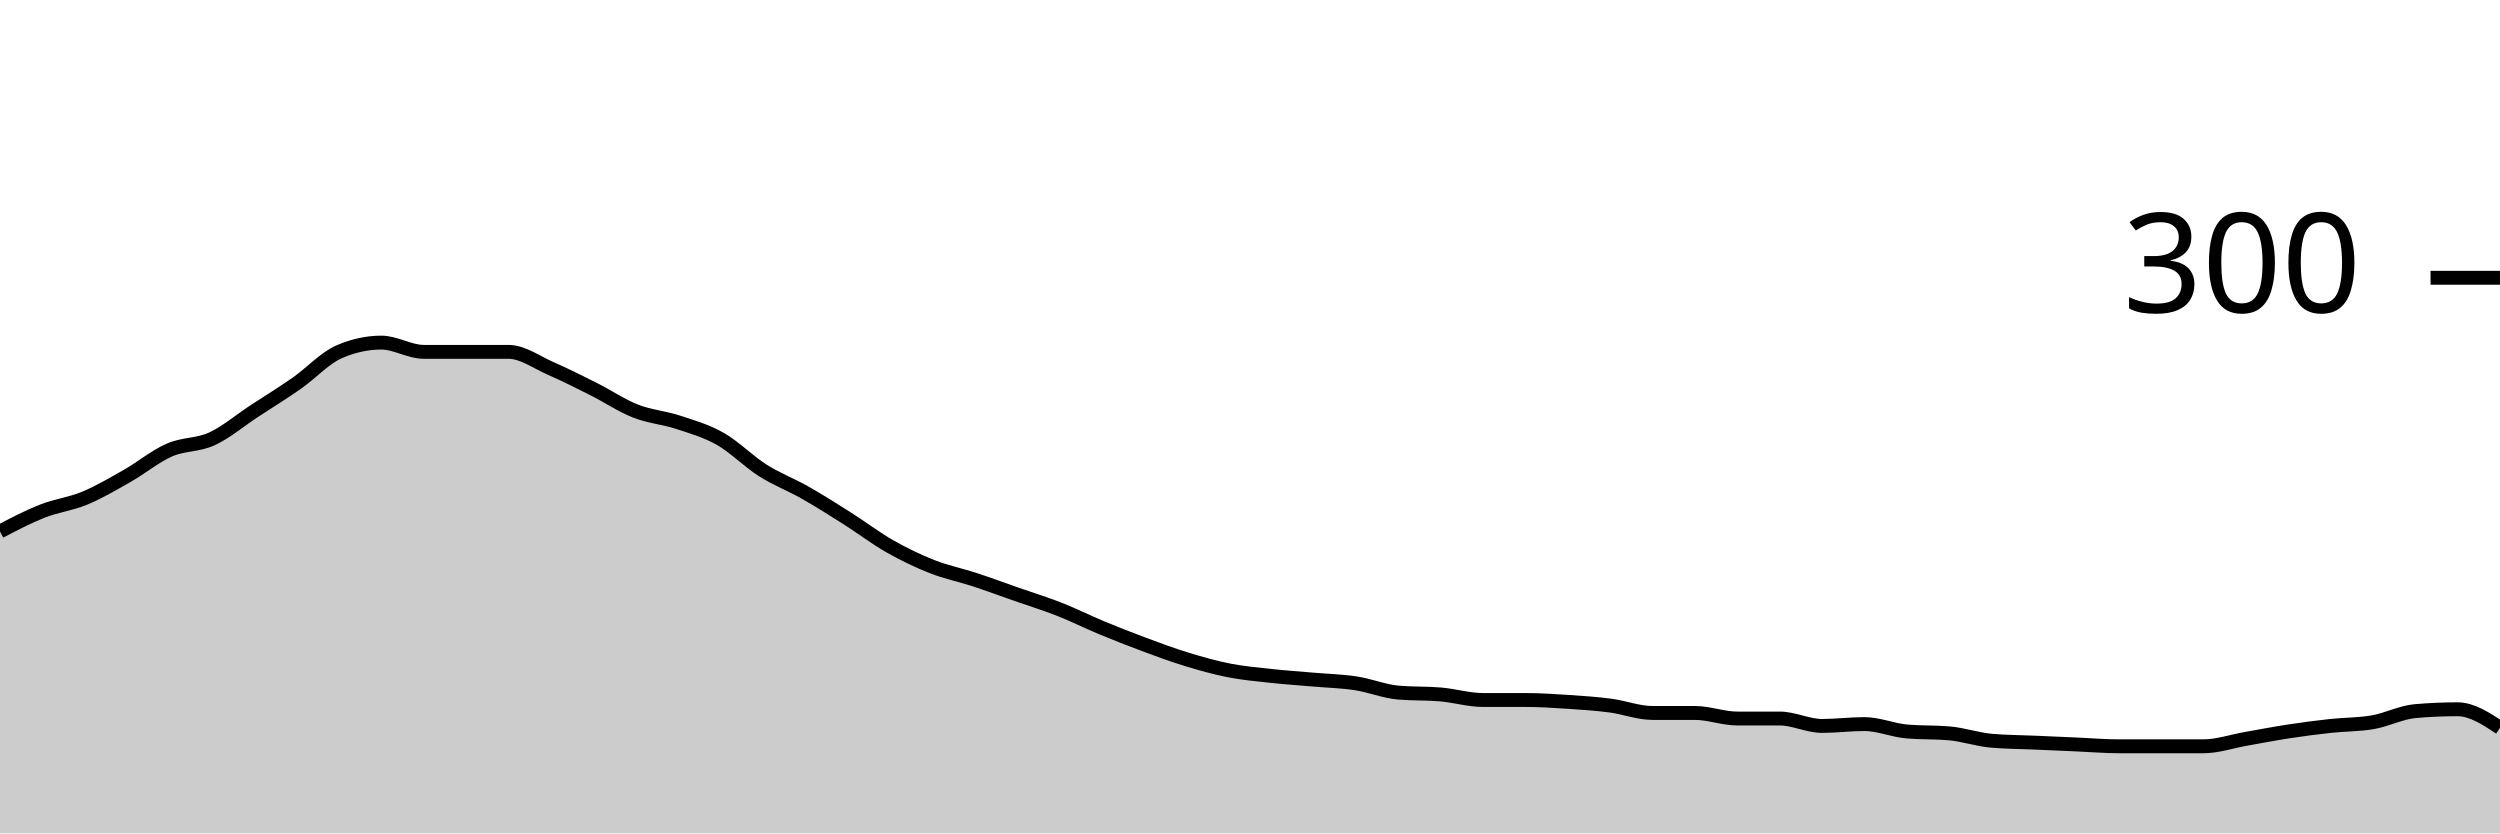
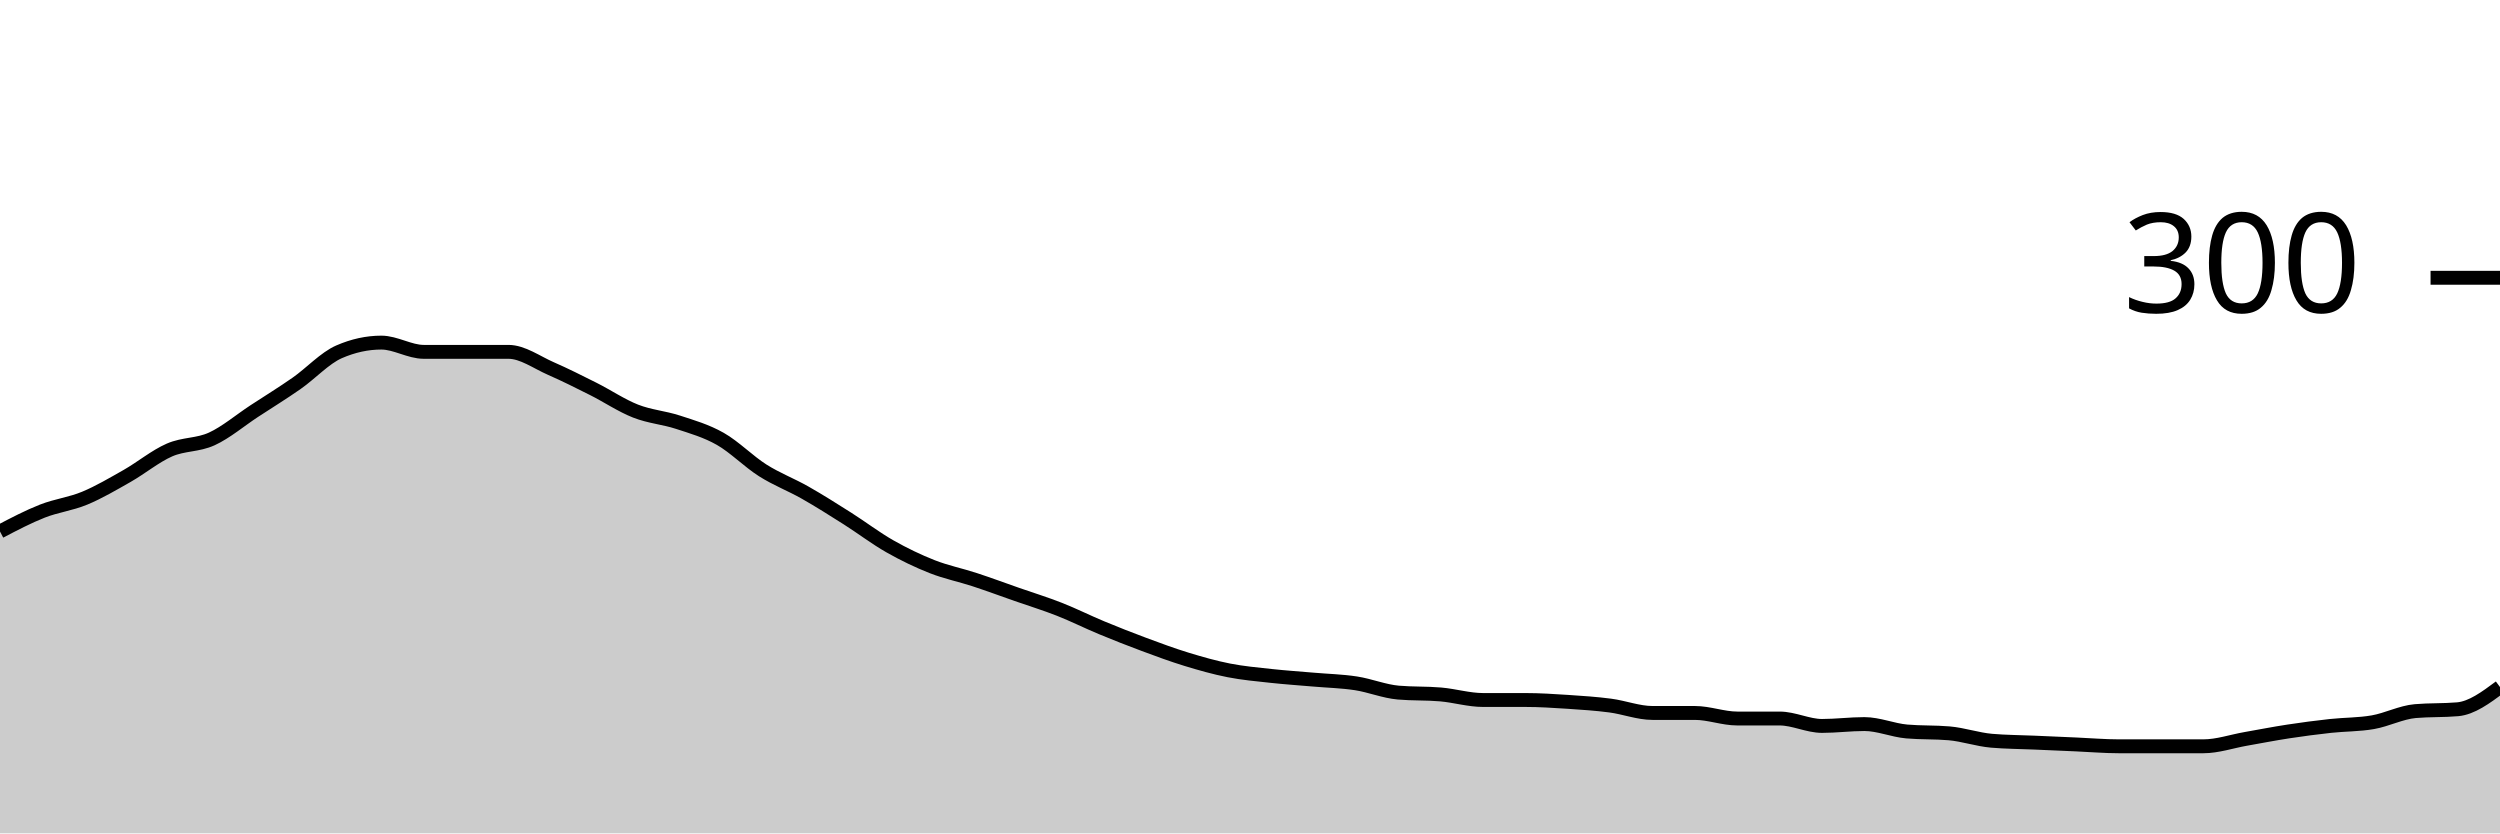
<svg xmlns="http://www.w3.org/2000/svg" viewBox="0 0 180 60">
  <g transform="translate(0,20)">
-     <path class="area" fill="rgba(0, 0, 0, 0.2)" d="M0,18.267C1.017,17.733,2.034,17.2,3.051,16.8C4.068,16.4,5.085,16.289,6.102,15.867C7.119,15.444,8.136,14.844,9.153,14.267C10.169,13.689,11.186,12.844,12.203,12.4C13.22,11.956,14.237,12.067,15.254,11.6C16.271,11.133,17.288,10.267,18.305,9.6C19.322,8.933,20.339,8.311,21.356,7.6C22.373,6.889,23.39,5.778,24.407,5.333C25.424,4.889,26.441,4.667,27.458,4.667C28.475,4.667,29.492,5.333,30.508,5.333C31.525,5.333,32.542,5.333,33.559,5.333C34.576,5.333,35.593,5.333,36.61,5.333C37.627,5.333,38.644,6.089,39.661,6.533C40.678,6.978,41.695,7.489,42.712,8C43.729,8.511,44.746,9.2,45.763,9.6C46.78,10,47.797,10.067,48.814,10.4C49.831,10.733,50.847,11.022,51.864,11.6C52.881,12.178,53.898,13.222,54.915,13.867C55.932,14.511,56.949,14.889,57.966,15.467C58.983,16.044,60,16.689,61.017,17.333C62.034,17.978,63.051,18.756,64.068,19.333C65.085,19.911,66.102,20.4,67.119,20.8C68.136,21.2,69.153,21.4,70.169,21.733C71.186,22.067,72.203,22.444,73.22,22.8C74.237,23.156,75.254,23.467,76.271,23.867C77.288,24.267,78.305,24.778,79.322,25.2C80.339,25.622,81.356,26.022,82.373,26.4C83.39,26.778,84.407,27.156,85.424,27.467C86.441,27.778,87.458,28.067,88.475,28.267C89.492,28.467,90.508,28.556,91.525,28.667C92.542,28.778,93.559,28.844,94.576,28.933C95.593,29.022,96.61,29.044,97.627,29.2C98.644,29.356,99.661,29.778,100.678,29.867C101.695,29.956,102.712,29.911,103.729,30C104.746,30.089,105.763,30.4,106.78,30.4C107.797,30.4,108.814,30.4,109.831,30.4C110.847,30.4,111.864,30.467,112.881,30.533C113.898,30.6,114.915,30.667,115.932,30.8C116.949,30.933,117.966,31.333,118.983,31.333C120,31.333,121.017,31.333,122.034,31.333C123.051,31.333,124.068,31.733,125.085,31.733C126.102,31.733,127.119,31.733,128.136,31.733C129.153,31.733,130.169,32.267,131.186,32.267C132.203,32.267,133.22,32.133,134.237,32.133C135.254,32.133,136.271,32.578,137.288,32.667C138.305,32.756,139.322,32.711,140.339,32.8C141.356,32.889,142.373,33.244,143.39,33.333C144.407,33.422,145.424,33.422,146.441,33.467C147.458,33.511,148.475,33.556,149.492,33.6C150.508,33.644,151.525,33.733,152.542,33.733C153.559,33.733,154.576,33.733,155.593,33.733C156.61,33.733,157.627,33.733,158.644,33.733C159.661,33.733,160.678,33.378,161.695,33.2C162.712,33.022,163.729,32.822,164.746,32.667C165.763,32.511,166.78,32.378,167.797,32.267C168.814,32.156,169.831,32.178,170.847,32C171.864,31.822,172.881,31.289,173.898,31.2C174.915,31.111,175.932,31.067,176.949,31.067C177.966,31.067,178.983,31.733,180,32.4L180,40C178.983,40,177.966,40,176.949,40C175.932,40,174.915,40,173.898,40C172.881,40,171.864,40,170.847,40C169.831,40,168.814,40,167.797,40C166.78,40,165.763,40,164.746,40C163.729,40,162.712,40,161.695,40C160.678,40,159.661,40,158.644,40C157.627,40,156.61,40,155.593,40C154.576,40,153.559,40,152.542,40C151.525,40,150.508,40,149.492,40C148.475,40,147.458,40,146.441,40C145.424,40,144.407,40,143.39,40C142.373,40,141.356,40,140.339,40C139.322,40,138.305,40,137.288,40C136.271,40,135.254,40,134.237,40C133.22,40,132.203,40,131.186,40C130.169,40,129.153,40,128.136,40C127.119,40,126.102,40,125.085,40C124.068,40,123.051,40,122.034,40C121.017,40,120,40,118.983,40C117.966,40,116.949,40,115.932,40C114.915,40,113.898,40,112.881,40C111.864,40,110.847,40,109.831,40C108.814,40,107.797,40,106.78,40C105.763,40,104.746,40,103.729,40C102.712,40,101.695,40,100.678,40C99.661,40,98.644,40,97.627,40C96.61,40,95.593,40,94.576,40C93.559,40,92.542,40,91.525,40C90.508,40,89.492,40,88.475,40C87.458,40,86.441,40,85.424,40C84.407,40,83.39,40,82.373,40C81.356,40,80.339,40,79.322,40C78.305,40,77.288,40,76.271,40C75.254,40,74.237,40,73.22,40C72.203,40,71.186,40,70.169,40C69.153,40,68.136,40,67.119,40C66.102,40,65.085,40,64.068,40C63.051,40,62.034,40,61.017,40C60,40,58.983,40,57.966,40C56.949,40,55.932,40,54.915,40C53.898,40,52.881,40,51.864,40C50.847,40,49.831,40,48.814,40C47.797,40,46.78,40,45.763,40C44.746,40,43.729,40,42.712,40C41.695,40,40.678,40,39.661,40C38.644,40,37.627,40,36.61,40C35.593,40,34.576,40,33.559,40C32.542,40,31.525,40,30.508,40C29.492,40,28.475,40,27.458,40C26.441,40,25.424,40,24.407,40C23.39,40,22.373,40,21.356,40C20.339,40,19.322,40,18.305,40C17.288,40,16.271,40,15.254,40C14.237,40,13.22,40,12.203,40C11.186,40,10.169,40,9.153,40C8.136,40,7.119,40,6.102,40C5.085,40,4.068,40,3.051,40C2.034,40,1.017,40,0,40Z" />
-     <path class="line" stroke="black" fill="none" d="M0,18.267C1.017,17.733,2.034,17.2,3.051,16.8C4.068,16.4,5.085,16.289,6.102,15.867C7.119,15.444,8.136,14.844,9.153,14.267C10.169,13.689,11.186,12.844,12.203,12.4C13.22,11.956,14.237,12.067,15.254,11.6C16.271,11.133,17.288,10.267,18.305,9.6C19.322,8.933,20.339,8.311,21.356,7.6C22.373,6.889,23.39,5.778,24.407,5.333C25.424,4.889,26.441,4.667,27.458,4.667C28.475,4.667,29.492,5.333,30.508,5.333C31.525,5.333,32.542,5.333,33.559,5.333C34.576,5.333,35.593,5.333,36.61,5.333C37.627,5.333,38.644,6.089,39.661,6.533C40.678,6.978,41.695,7.489,42.712,8C43.729,8.511,44.746,9.2,45.763,9.6C46.78,10,47.797,10.067,48.814,10.4C49.831,10.733,50.847,11.022,51.864,11.6C52.881,12.178,53.898,13.222,54.915,13.867C55.932,14.511,56.949,14.889,57.966,15.467C58.983,16.044,60,16.689,61.017,17.333C62.034,17.978,63.051,18.756,64.068,19.333C65.085,19.911,66.102,20.4,67.119,20.8C68.136,21.2,69.153,21.4,70.169,21.733C71.186,22.067,72.203,22.444,73.22,22.8C74.237,23.156,75.254,23.467,76.271,23.867C77.288,24.267,78.305,24.778,79.322,25.2C80.339,25.622,81.356,26.022,82.373,26.4C83.39,26.778,84.407,27.156,85.424,27.467C86.441,27.778,87.458,28.067,88.475,28.267C89.492,28.467,90.508,28.556,91.525,28.667C92.542,28.778,93.559,28.844,94.576,28.933C95.593,29.022,96.61,29.044,97.627,29.2C98.644,29.356,99.661,29.778,100.678,29.867C101.695,29.956,102.712,29.911,103.729,30C104.746,30.089,105.763,30.4,106.78,30.4C107.797,30.4,108.814,30.4,109.831,30.4C110.847,30.4,111.864,30.467,112.881,30.533C113.898,30.6,114.915,30.667,115.932,30.8C116.949,30.933,117.966,31.333,118.983,31.333C120,31.333,121.017,31.333,122.034,31.333C123.051,31.333,124.068,31.733,125.085,31.733C126.102,31.733,127.119,31.733,128.136,31.733C129.153,31.733,130.169,32.267,131.186,32.267C132.203,32.267,133.22,32.133,134.237,32.133C135.254,32.133,136.271,32.578,137.288,32.667C138.305,32.756,139.322,32.711,140.339,32.8C141.356,32.889,142.373,33.244,143.39,33.333C144.407,33.422,145.424,33.422,146.441,33.467C147.458,33.511,148.475,33.556,149.492,33.6C150.508,33.644,151.525,33.733,152.542,33.733C153.559,33.733,154.576,33.733,155.593,33.733C156.61,33.733,157.627,33.733,158.644,33.733C159.661,33.733,160.678,33.378,161.695,33.2C162.712,33.022,163.729,32.822,164.746,32.667C165.763,32.511,166.78,32.378,167.797,32.267C168.814,32.156,169.831,32.178,170.847,32C171.864,31.822,172.881,31.289,173.898,31.2C174.915,31.111,175.932,31.067,176.949,31.067C177.966,31.067,178.983,31.733,180,32.4" />
+     <path class="area" fill="rgba(0, 0, 0, 0.2)" d="M0,18.267C1.017,17.733,2.034,17.2,3.051,16.8C4.068,16.4,5.085,16.289,6.102,15.867C7.119,15.444,8.136,14.844,9.153,14.267C10.169,13.689,11.186,12.844,12.203,12.4C13.22,11.956,14.237,12.067,15.254,11.6C16.271,11.133,17.288,10.267,18.305,9.6C19.322,8.933,20.339,8.311,21.356,7.6C22.373,6.889,23.39,5.778,24.407,5.333C25.424,4.889,26.441,4.667,27.458,4.667C28.475,4.667,29.492,5.333,30.508,5.333C31.525,5.333,32.542,5.333,33.559,5.333C34.576,5.333,35.593,5.333,36.61,5.333C37.627,5.333,38.644,6.089,39.661,6.533C40.678,6.978,41.695,7.489,42.712,8C43.729,8.511,44.746,9.2,45.763,9.6C46.78,10,47.797,10.067,48.814,10.4C49.831,10.733,50.847,11.022,51.864,11.6C52.881,12.178,53.898,13.222,54.915,13.867C55.932,14.511,56.949,14.889,57.966,15.467C58.983,16.044,60,16.689,61.017,17.333C62.034,17.978,63.051,18.756,64.068,19.333C65.085,19.911,66.102,20.4,67.119,20.8C68.136,21.2,69.153,21.4,70.169,21.733C71.186,22.067,72.203,22.444,73.22,22.8C74.237,23.156,75.254,23.467,76.271,23.867C77.288,24.267,78.305,24.778,79.322,25.2C80.339,25.622,81.356,26.022,82.373,26.4C83.39,26.778,84.407,27.156,85.424,27.467C86.441,27.778,87.458,28.067,88.475,28.267C89.492,28.467,90.508,28.556,91.525,28.667C92.542,28.778,93.559,28.844,94.576,28.933C95.593,29.022,96.61,29.044,97.627,29.2C98.644,29.356,99.661,29.778,100.678,29.867C101.695,29.956,102.712,29.911,103.729,30C104.746,30.089,105.763,30.4,106.78,30.4C107.797,30.4,108.814,30.4,109.831,30.4C110.847,30.4,111.864,30.467,112.881,30.533C113.898,30.6,114.915,30.667,115.932,30.8C116.949,30.933,117.966,31.333,118.983,31.333C120,31.333,121.017,31.333,122.034,31.333C123.051,31.333,124.068,31.733,125.085,31.733C126.102,31.733,127.119,31.733,128.136,31.733C129.153,31.733,130.169,32.267,131.186,32.267C132.203,32.267,133.22,32.133,134.237,32.133C135.254,32.133,136.271,32.578,137.288,32.667C138.305,32.756,139.322,32.711,140.339,32.8C141.356,32.889,142.373,33.244,143.39,33.333C144.407,33.422,145.424,33.422,146.441,33.467C147.458,33.511,148.475,33.556,149.492,33.6C150.508,33.644,151.525,33.733,152.542,33.733C153.559,33.733,154.576,33.733,155.593,33.733C156.61,33.733,157.627,33.733,158.644,33.733C159.661,33.733,160.678,33.378,161.695,33.2C162.712,33.022,163.729,32.822,164.746,32.667C165.763,32.511,166.78,32.378,167.797,32.267C168.814,32.156,169.831,32.178,170.847,32C171.864,31.822,172.881,31.289,173.898,31.2C174.915,31.111,175.932,31.156,176.949,31.067C177.966,30.978,178.983,30.222,180,29.467L180,40C178.983,40,177.966,40,176.949,40C175.932,40,174.915,40,173.898,40C172.881,40,171.864,40,170.847,40C169.831,40,168.814,40,167.797,40C166.78,40,165.763,40,164.746,40C163.729,40,162.712,40,161.695,40C160.678,40,159.661,40,158.644,40C157.627,40,156.61,40,155.593,40C154.576,40,153.559,40,152.542,40C151.525,40,150.508,40,149.492,40C148.475,40,147.458,40,146.441,40C145.424,40,144.407,40,143.39,40C142.373,40,141.356,40,140.339,40C139.322,40,138.305,40,137.288,40C136.271,40,135.254,40,134.237,40C133.22,40,132.203,40,131.186,40C130.169,40,129.153,40,128.136,40C127.119,40,126.102,40,125.085,40C124.068,40,123.051,40,122.034,40C121.017,40,120,40,118.983,40C117.966,40,116.949,40,115.932,40C114.915,40,113.898,40,112.881,40C111.864,40,110.847,40,109.831,40C108.814,40,107.797,40,106.78,40C105.763,40,104.746,40,103.729,40C102.712,40,101.695,40,100.678,40C99.661,40,98.644,40,97.627,40C96.61,40,95.593,40,94.576,40C93.559,40,92.542,40,91.525,40C90.508,40,89.492,40,88.475,40C87.458,40,86.441,40,85.424,40C84.407,40,83.39,40,82.373,40C81.356,40,80.339,40,79.322,40C78.305,40,77.288,40,76.271,40C75.254,40,74.237,40,73.22,40C72.203,40,71.186,40,70.169,40C69.153,40,68.136,40,67.119,40C66.102,40,65.085,40,64.068,40C63.051,40,62.034,40,61.017,40C60,40,58.983,40,57.966,40C56.949,40,55.932,40,54.915,40C53.898,40,52.881,40,51.864,40C50.847,40,49.831,40,48.814,40C47.797,40,46.78,40,45.763,40C44.746,40,43.729,40,42.712,40C41.695,40,40.678,40,39.661,40C38.644,40,37.627,40,36.61,40C35.593,40,34.576,40,33.559,40C32.542,40,31.525,40,30.508,40C29.492,40,28.475,40,27.458,40C26.441,40,25.424,40,24.407,40C23.39,40,22.373,40,21.356,40C20.339,40,19.322,40,18.305,40C17.288,40,16.271,40,15.254,40C14.237,40,13.22,40,12.203,40C11.186,40,10.169,40,9.153,40C8.136,40,7.119,40,6.102,40C5.085,40,4.068,40,3.051,40C2.034,40,1.017,40,0,40Z" />
+     <path class="line" stroke="black" fill="none" d="M0,18.267C1.017,17.733,2.034,17.2,3.051,16.8C4.068,16.4,5.085,16.289,6.102,15.867C7.119,15.444,8.136,14.844,9.153,14.267C10.169,13.689,11.186,12.844,12.203,12.4C13.22,11.956,14.237,12.067,15.254,11.6C16.271,11.133,17.288,10.267,18.305,9.6C19.322,8.933,20.339,8.311,21.356,7.6C22.373,6.889,23.39,5.778,24.407,5.333C25.424,4.889,26.441,4.667,27.458,4.667C28.475,4.667,29.492,5.333,30.508,5.333C31.525,5.333,32.542,5.333,33.559,5.333C34.576,5.333,35.593,5.333,36.61,5.333C37.627,5.333,38.644,6.089,39.661,6.533C40.678,6.978,41.695,7.489,42.712,8C43.729,8.511,44.746,9.2,45.763,9.6C46.78,10,47.797,10.067,48.814,10.4C49.831,10.733,50.847,11.022,51.864,11.6C52.881,12.178,53.898,13.222,54.915,13.867C55.932,14.511,56.949,14.889,57.966,15.467C58.983,16.044,60,16.689,61.017,17.333C62.034,17.978,63.051,18.756,64.068,19.333C65.085,19.911,66.102,20.4,67.119,20.8C68.136,21.2,69.153,21.4,70.169,21.733C71.186,22.067,72.203,22.444,73.22,22.8C74.237,23.156,75.254,23.467,76.271,23.867C77.288,24.267,78.305,24.778,79.322,25.2C80.339,25.622,81.356,26.022,82.373,26.4C83.39,26.778,84.407,27.156,85.424,27.467C86.441,27.778,87.458,28.067,88.475,28.267C89.492,28.467,90.508,28.556,91.525,28.667C92.542,28.778,93.559,28.844,94.576,28.933C95.593,29.022,96.61,29.044,97.627,29.2C98.644,29.356,99.661,29.778,100.678,29.867C101.695,29.956,102.712,29.911,103.729,30C104.746,30.089,105.763,30.4,106.78,30.4C107.797,30.4,108.814,30.4,109.831,30.4C110.847,30.4,111.864,30.467,112.881,30.533C113.898,30.6,114.915,30.667,115.932,30.8C116.949,30.933,117.966,31.333,118.983,31.333C120,31.333,121.017,31.333,122.034,31.333C123.051,31.333,124.068,31.733,125.085,31.733C126.102,31.733,127.119,31.733,128.136,31.733C129.153,31.733,130.169,32.267,131.186,32.267C132.203,32.267,133.22,32.133,134.237,32.133C135.254,32.133,136.271,32.578,137.288,32.667C138.305,32.756,139.322,32.711,140.339,32.8C141.356,32.889,142.373,33.244,143.39,33.333C144.407,33.422,145.424,33.422,146.441,33.467C147.458,33.511,148.475,33.556,149.492,33.6C150.508,33.644,151.525,33.733,152.542,33.733C153.559,33.733,154.576,33.733,155.593,33.733C156.61,33.733,157.627,33.733,158.644,33.733C159.661,33.733,160.678,33.378,161.695,33.2C162.712,33.022,163.729,32.822,164.746,32.667C165.763,32.511,166.78,32.378,167.797,32.267C168.814,32.156,169.831,32.178,170.847,32C171.864,31.822,172.881,31.289,173.898,31.2C174.915,31.111,175.932,31.156,176.949,31.067C177.966,30.978,178.983,30.222,180,29.467" />
    <path class="axis-ceiling" stroke-width="1" stroke="black" fill="none" d="M175,0L180,0" />
    <text class="axis-ceiling-label" font-family="sans-serif" text-anchor="end" font-size="10px" x="170" y="2.5">300</text>
  </g>
</svg>
